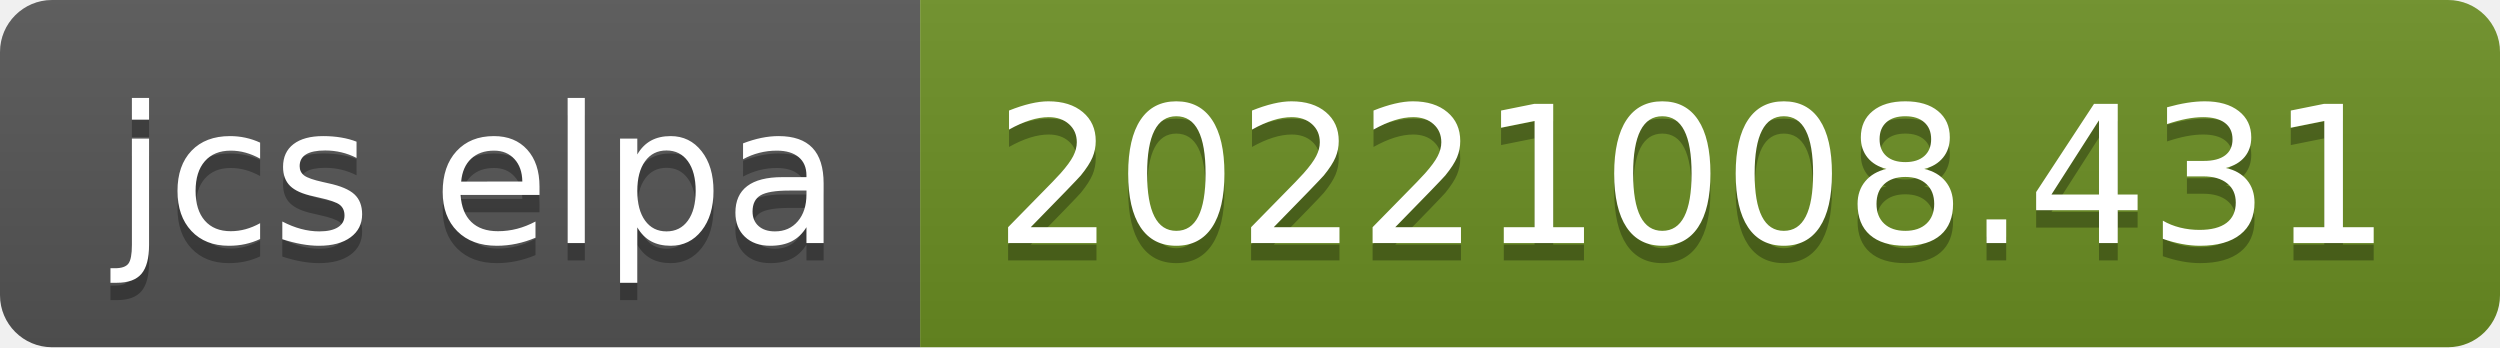
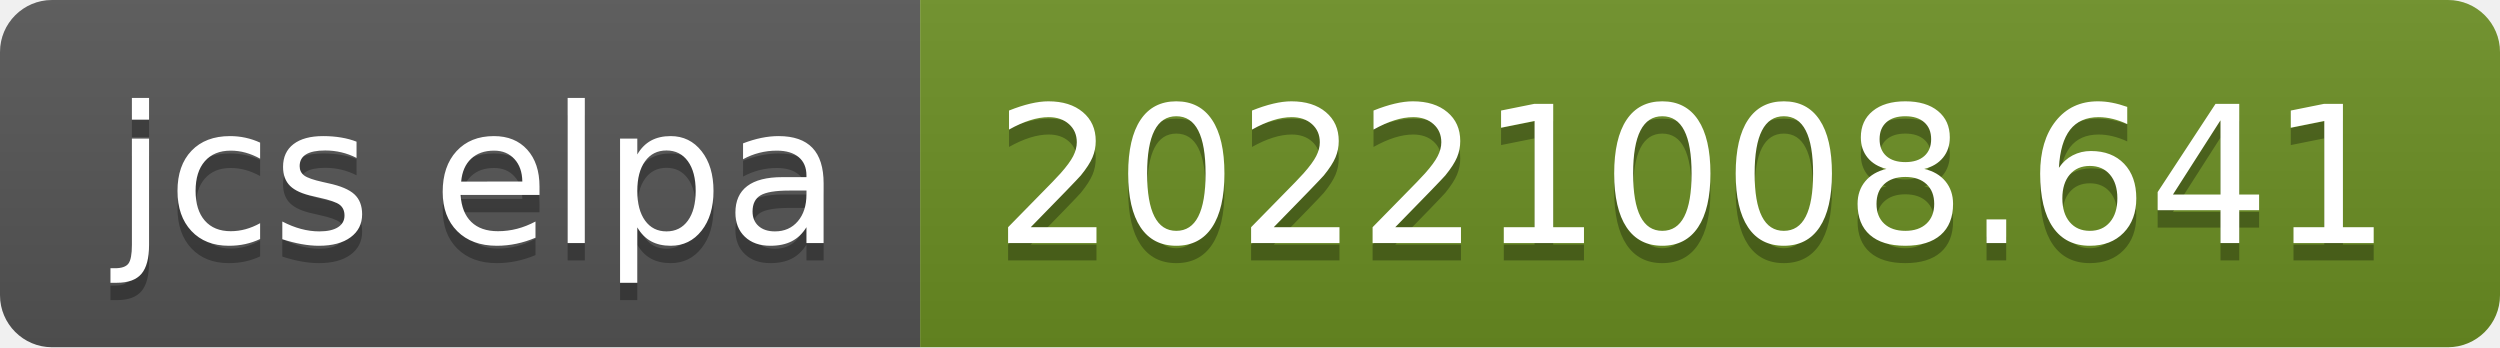
- <svg xmlns="http://www.w3.org/2000/svg" width="144" height="20" role="img" aria-label="jcs elpa: 20221008.431">
+ <svg xmlns="http://www.w3.org/2000/svg" width="144" height="20" role="img" aria-label="jcs elpa: 20221008.641">
  <linearGradient id="s" x2="0" y2="100%">
    <stop offset="0" stop-color="#bbb" stop-opacity=".1" />
    <stop offset="1" stop-opacity=".1" />
  </linearGradient>
  <clipPath id="r">
    <rect width="144" height="20" rx="3" fill="#fff" />
  </clipPath>
  <g clip-path="url(#r)">
    <rect width="53" height="20" fill="#555" />
    <rect x="53" width="91" height="20" fill="#6b8e23" />
    <rect width="144" height="20" fill="url(#s)" />
  </g>
  <g fill="#fff" text-anchor="middle" font-family="Verdana,Geneva,DejaVu Sans,sans-serif" text-rendering="geometricPrecision" font-size="110">
    <text aria-hidden="true" x="275" y="150" fill="#010101" fill-opacity=".3" transform="scale(.1)" textLength="430">jcs elpa</text>
    <text x="275" y="140" transform="scale(.1)" fill="#fff" textLength="430">jcs elpa</text>
-     <text aria-hidden="true" x="975" y="150" fill="#010101" fill-opacity=".3" transform="scale(.1)" textLength="810">20221008.431</text>
-     <text x="975" y="140" transform="scale(.1)" fill="#fff" textLength="810">20221008.431</text>
+     <text aria-hidden="true" x="975" y="150" fill="#010101" fill-opacity=".3" transform="scale(.1)" textLength="810">20221008.641</text>
+     <text x="975" y="140" transform="scale(.1)" fill="#fff" textLength="810">20221008.641</text>
  </g>
</svg>
